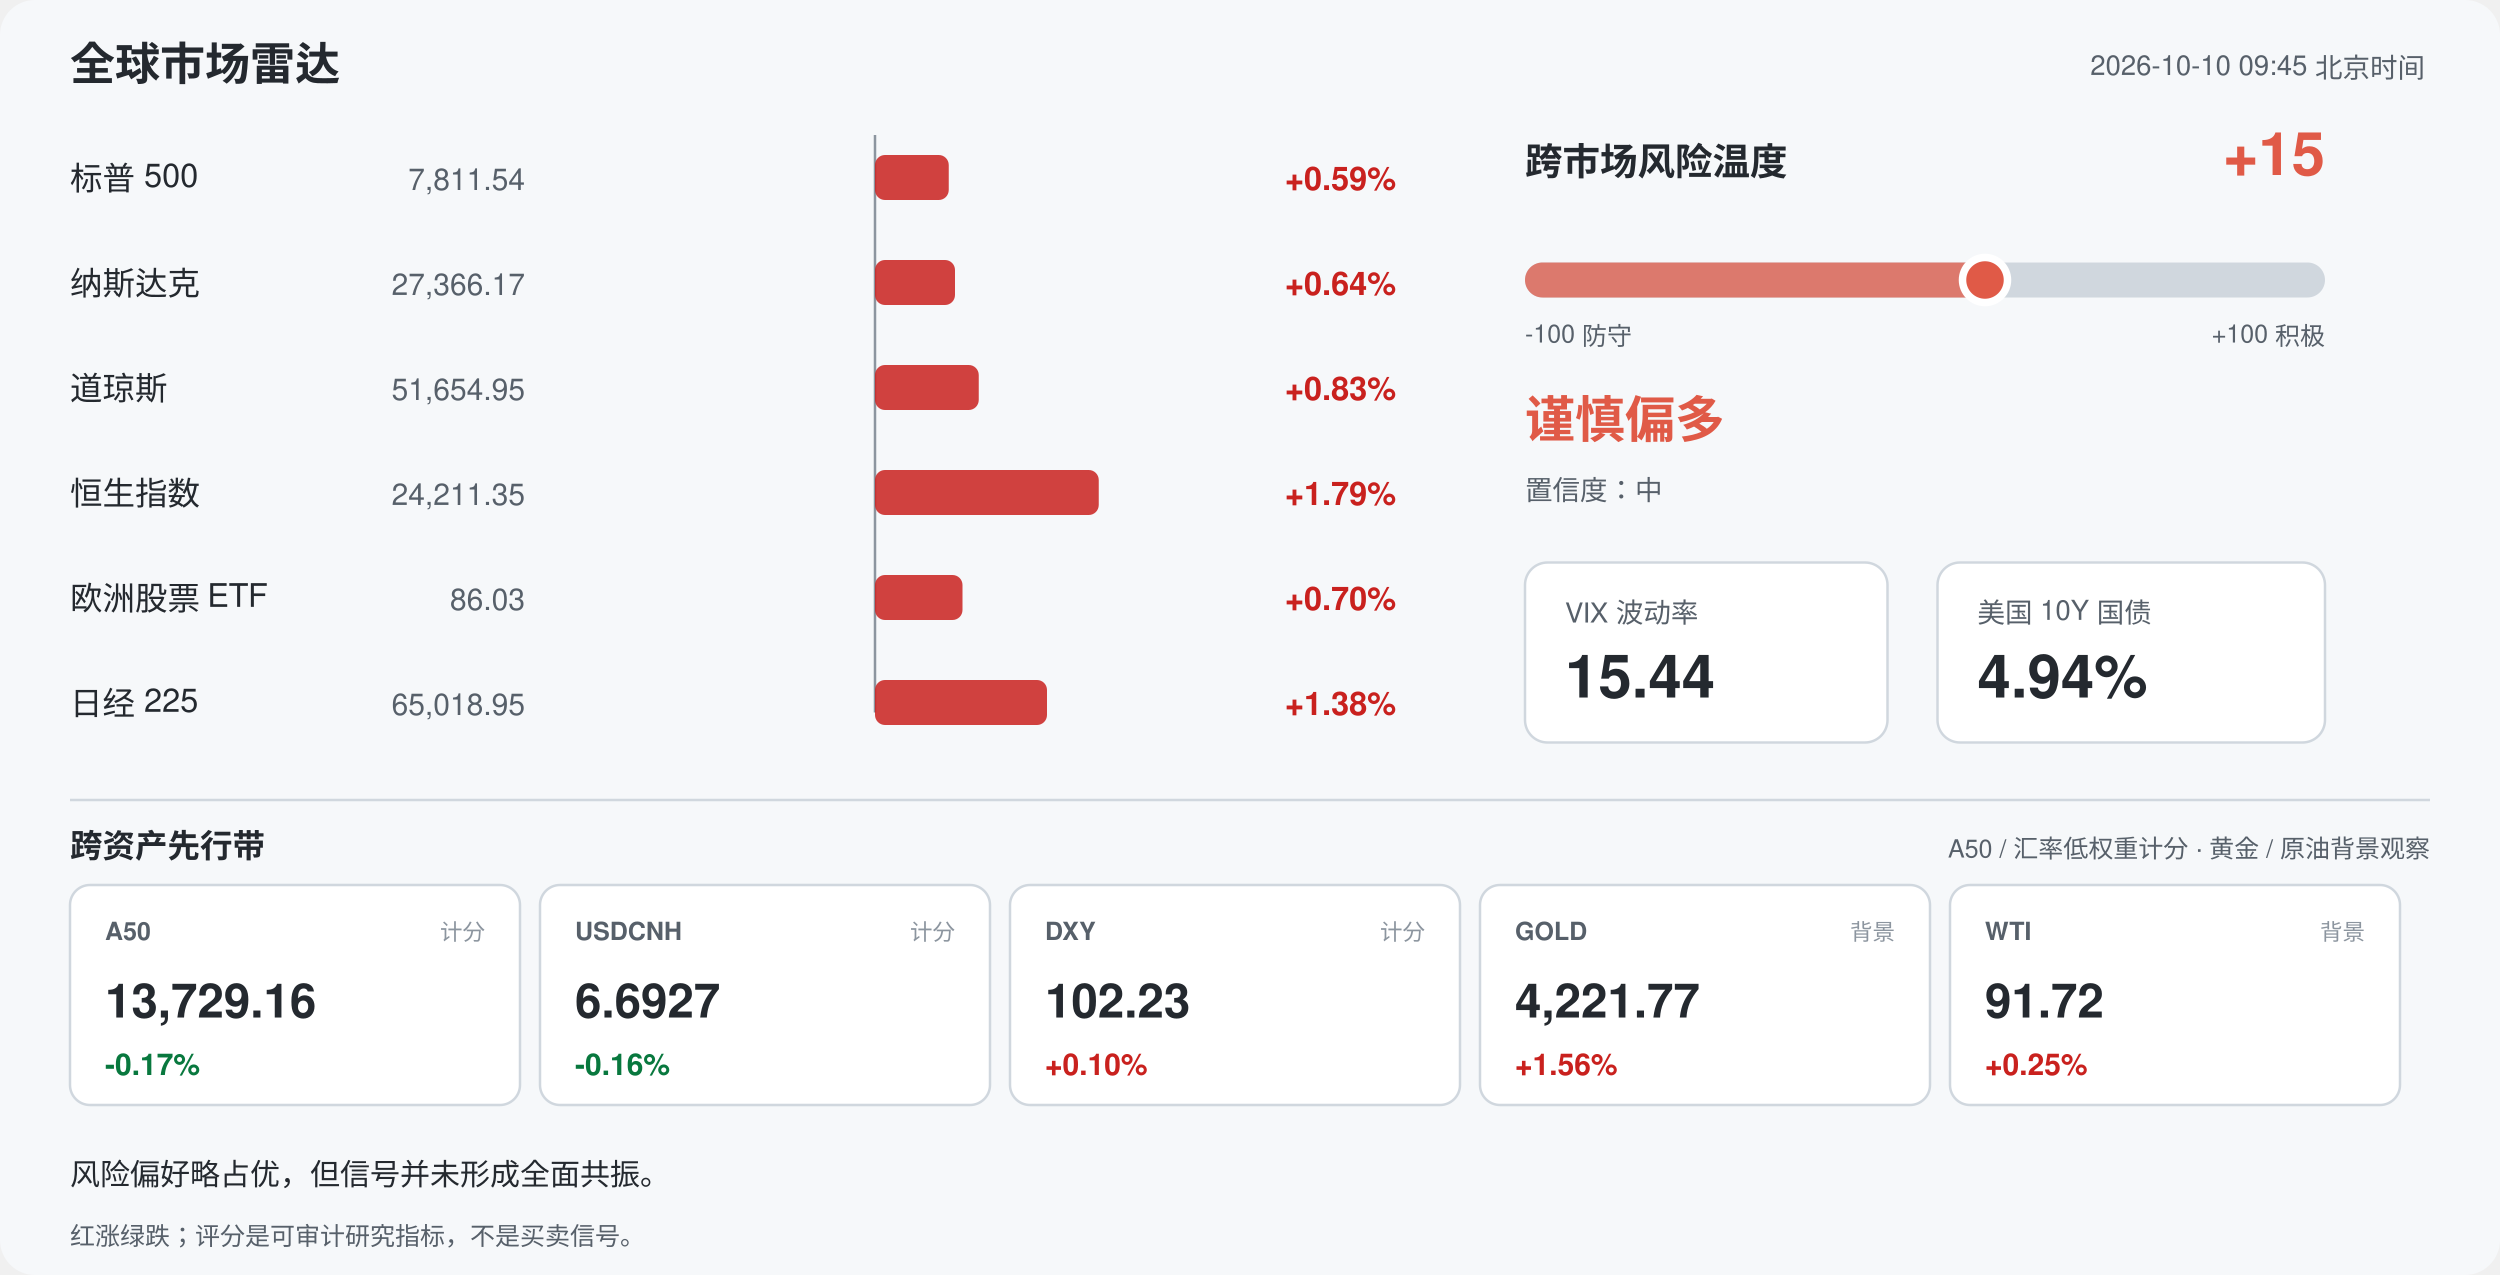
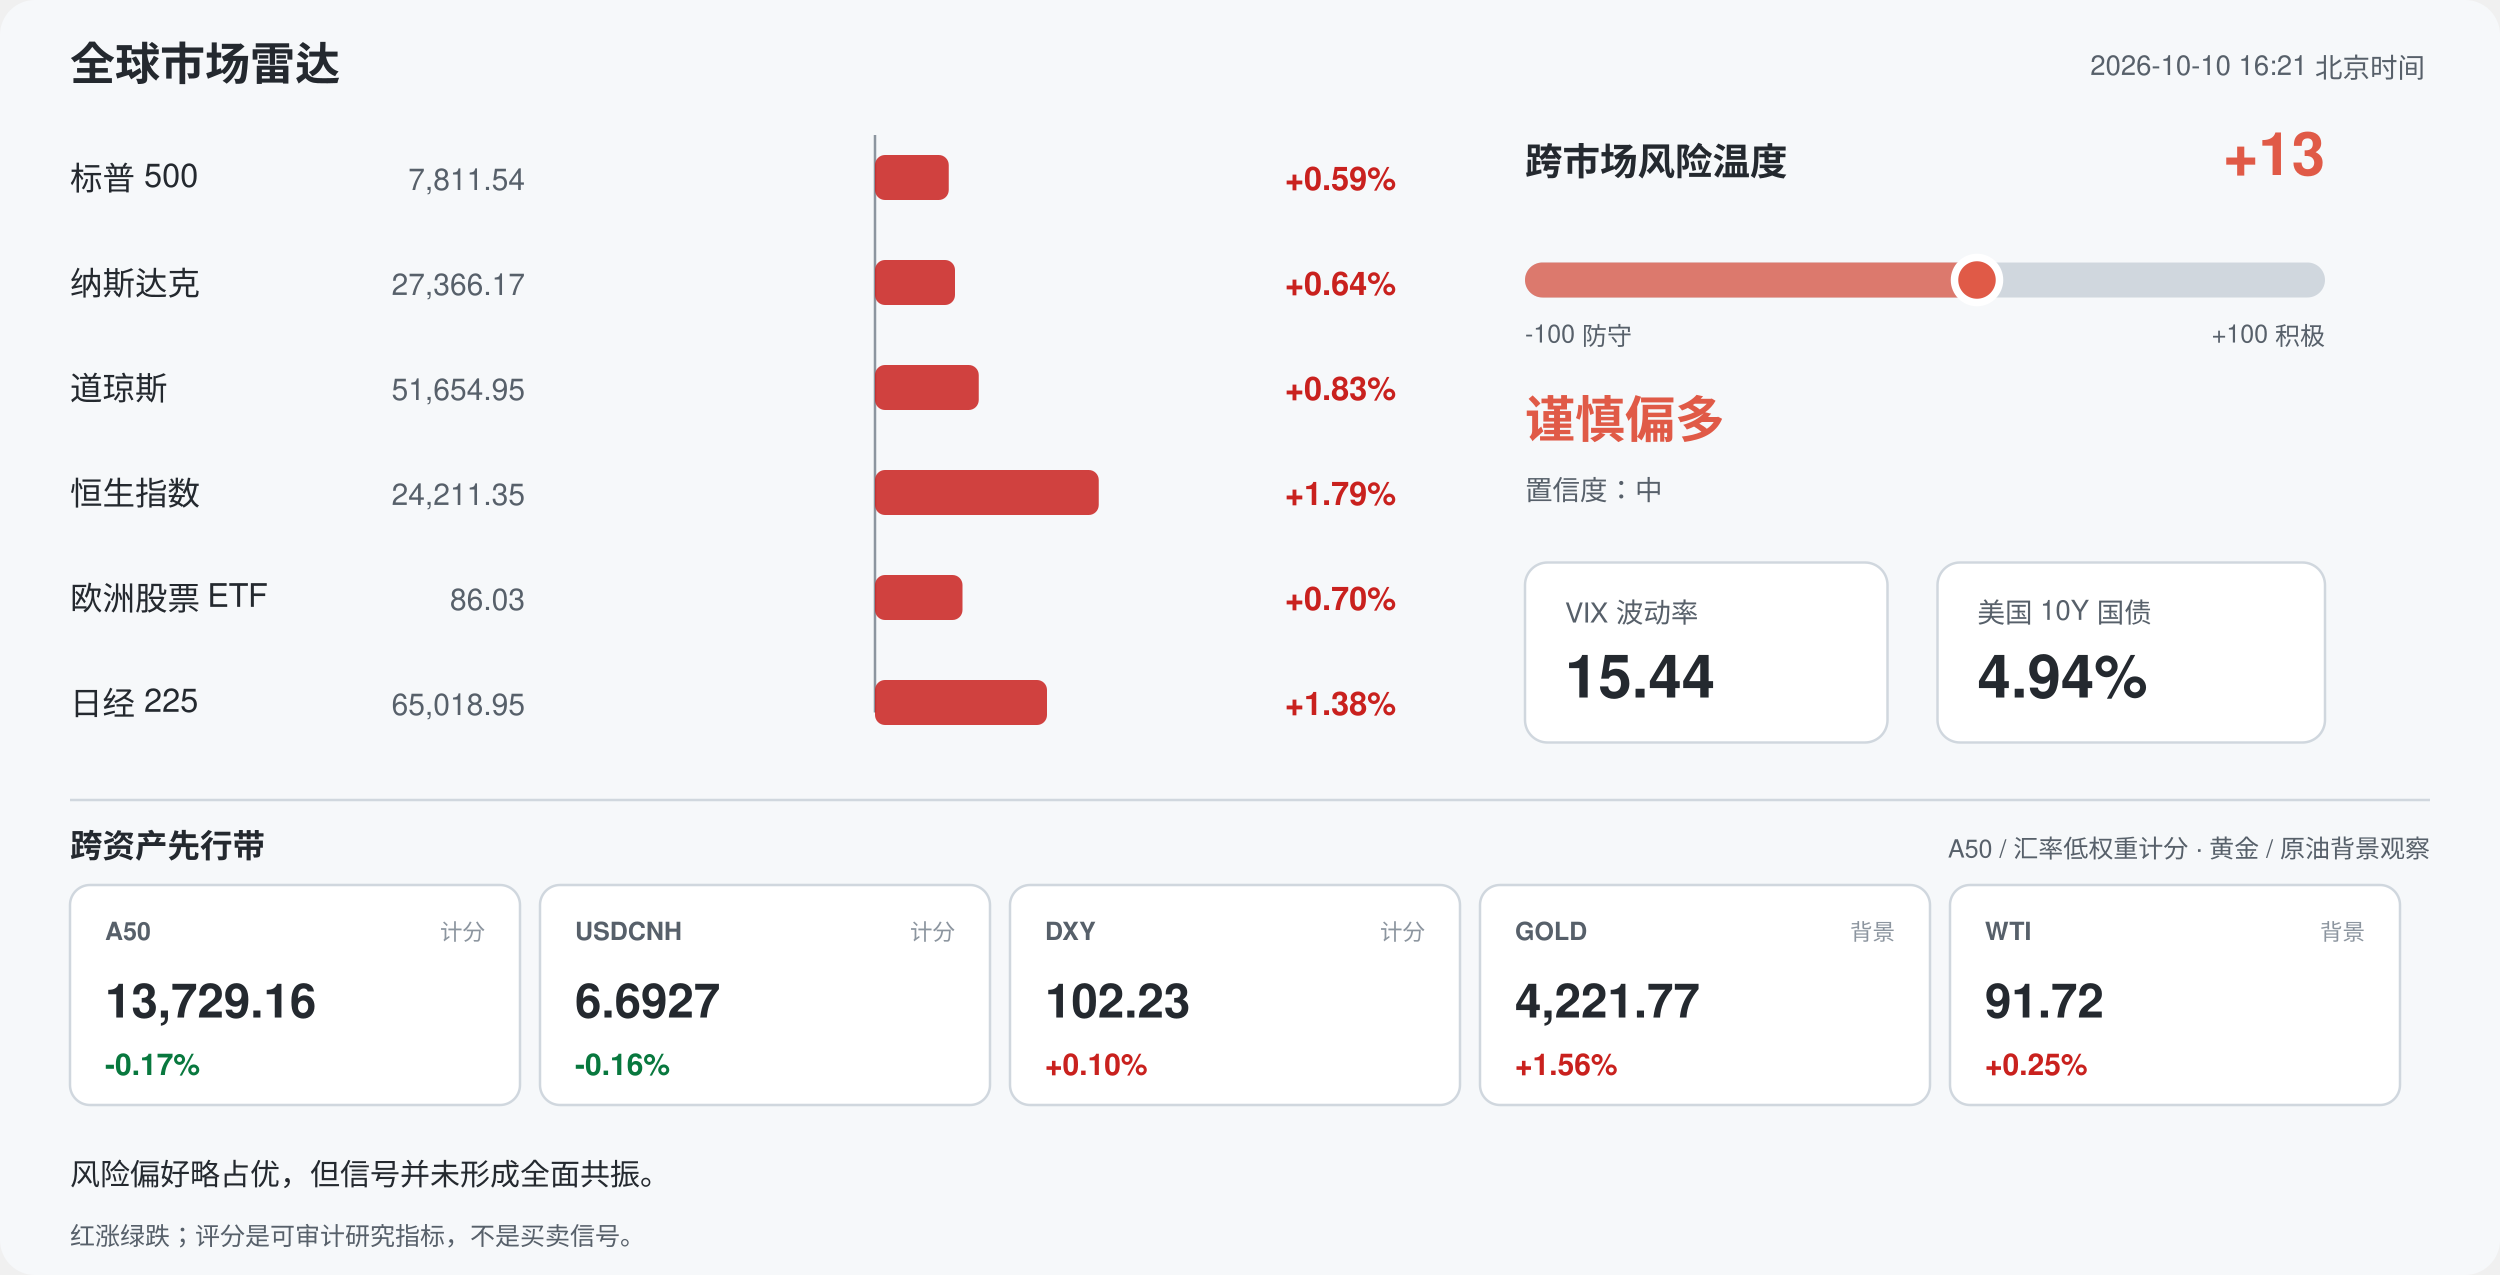
<svg xmlns="http://www.w3.org/2000/svg" width="1000" height="510" viewBox="0 0 1000 510" font-family="-apple-system,Segoe UI,Helvetica,Arial,sans-serif">
  <rect width="1000" height="510" rx="14" fill="#f6f8fa" />
  <text x="28" y="32" font-size="18" font-weight="700" fill="#24292f">全球市场雷达</text>
-   <text x="970" y="30" font-size="11" fill="#57606a" text-anchor="end">2026-10-10 09:45 北京时间</text>
+   <text x="970" y="30" font-size="11" fill="#57606a" text-anchor="end">2026-10-10 16:21 北京时间</text>
  <line x1="350" y1="54" x2="350" y2="285" stroke="#8c959f" stroke-width="1" />
  <text x="28" y="76" font-size="13" fill="#24292f">标普 500</text>
  <text x="210" y="76" font-size="12" fill="#57606a" text-anchor="end">7,811.54</text>
  <rect x="350.0" y="62" width="29.5" height="18" rx="4" fill="#c9211e" opacity="0.85" />
  <text x="514" y="76" font-size="13" font-weight="600" fill="#c9211e">+0.59%</text>
  <text x="28" y="118" font-size="13" fill="#24292f">纳斯达克</text>
  <text x="210" y="118" font-size="12" fill="#57606a" text-anchor="end">27,366.17</text>
  <rect x="350.0" y="104" width="32.0" height="18" rx="4" fill="#c9211e" opacity="0.85" />
  <text x="514" y="118" font-size="13" font-weight="600" fill="#c9211e">+0.64%</text>
  <text x="28" y="160" font-size="13" fill="#24292f">道琼斯</text>
  <text x="210" y="160" font-size="12" fill="#57606a" text-anchor="end">51,654.95</text>
  <rect x="350.0" y="146" width="41.5" height="18" rx="4" fill="#c9211e" opacity="0.85" />
  <text x="514" y="160" font-size="13" font-weight="600" fill="#c9211e">+0.83%</text>
  <text x="28" y="202" font-size="13" fill="#24292f">恒生指数</text>
  <text x="210" y="202" font-size="12" fill="#57606a" text-anchor="end">24,211.35</text>
  <rect x="350.0" y="188" width="89.5" height="18" rx="4" fill="#c9211e" opacity="0.85" />
  <text x="514" y="202" font-size="13" font-weight="600" fill="#c9211e">+1.79%</text>
  <text x="28" y="244" font-size="13" fill="#24292f">欧洲股票 ETF</text>
  <text x="210" y="244" font-size="12" fill="#57606a" text-anchor="end">86.03</text>
  <rect x="350.0" y="230" width="35.0" height="18" rx="4" fill="#c9211e" opacity="0.85" />
  <text x="514" y="244" font-size="13" font-weight="600" fill="#c9211e">+0.70%</text>
  <text x="28" y="286" font-size="13" fill="#24292f">日经 225</text>
  <text x="210" y="286" font-size="12" fill="#57606a" text-anchor="end">65,018.95</text>
  <rect x="350.0" y="272" width="68.8" height="18" rx="4" fill="#c9211e" opacity="0.85" />
  <text x="514" y="286" font-size="13" font-weight="600" fill="#c9211e">+1.38%</text>
  <text x="610" y="70" font-size="15" font-weight="700" fill="#24292f">跨市场风险温度</text>
-   <text x="930" y="70" font-size="24" font-weight="700" fill="#e05a47" text-anchor="end">+15</text>
+   <text x="930" y="70" font-size="24" font-weight="700" fill="#e05a47" text-anchor="end">+13</text>
  <rect x="610" y="105" width="320" height="14" rx="7" fill="#d0d7de" />
-   <rect x="610" y="105" width="184.0" height="14" rx="7" fill="#e05a47" opacity="0.75" />
-   <circle cx="794.0" cy="112" r="9" fill="#e05a47" stroke="#ffffff" stroke-width="3" />
+   <rect x="610" y="105" width="180.8" height="14" rx="7" fill="#e05a47" opacity="0.75" />
+   <circle cx="790.8" cy="112" r="9" fill="#e05a47" stroke="#ffffff" stroke-width="3" />
  <text x="610" y="137" font-size="10" fill="#57606a">-100 防守</text>
  <text x="930" y="137" font-size="10" fill="#57606a" text-anchor="end">+100 积极</text>
  <text x="610" y="175" font-size="20" font-weight="700" fill="#e05a47">谨慎偏多</text>
  <text x="610" y="200" font-size="11" fill="#57606a">置信度：中</text>
  <rect x="610" y="225" width="145" height="72" rx="9" fill="#ffffff" stroke="#d0d7de" />
  <text x="626" y="249" font-size="11" fill="#57606a">VIX 波动率</text>
  <text x="626" y="279" font-size="24" font-weight="700" fill="#24292f">15.44</text>
  <rect x="775" y="225" width="155" height="72" rx="9" fill="#ffffff" stroke="#d0d7de" />
  <text x="791" y="249" font-size="11" fill="#57606a">美国 10Y 国债</text>
  <text x="791" y="279" font-size="24" font-weight="700" fill="#24292f">4.94%</text>
  <line x1="28" y1="320" x2="972" y2="320" stroke="#d0d7de" />
  <text x="28" y="343" font-size="13" font-weight="700" fill="#24292f">跨资产先行带</text>
  <text x="972" y="343" font-size="10" fill="#57606a" text-anchor="end">A50 / 汇率低权重计分 · 黄金 / 原油背景观察</text>
  <rect x="28" y="354" width="180" height="88" rx="8" fill="#ffffff" stroke="#d0d7de" />
  <text x="42" y="376" font-size="10" font-weight="700" fill="#57606a">A50</text>
  <text x="194" y="376" font-size="9" fill="#8c959f" text-anchor="end">计分</text>
  <text x="42" y="407" font-size="19" font-weight="700" fill="#24292f">13,729.16</text>
  <text x="42" y="430" font-size="12" font-weight="700" fill="#08783e">-0.17%</text>
  <rect x="216" y="354" width="180" height="88" rx="8" fill="#ffffff" stroke="#d0d7de" />
  <text x="230" y="376" font-size="10" font-weight="700" fill="#57606a">USDCNH</text>
  <text x="382" y="376" font-size="9" fill="#8c959f" text-anchor="end">计分</text>
  <text x="230" y="407" font-size="19" font-weight="700" fill="#24292f">6.6927</text>
  <text x="230" y="430" font-size="12" font-weight="700" fill="#08783e">-0.16%</text>
  <rect x="404" y="354" width="180" height="88" rx="8" fill="#ffffff" stroke="#d0d7de" />
  <text x="418" y="376" font-size="10" font-weight="700" fill="#57606a">DXY</text>
  <text x="570" y="376" font-size="9" fill="#8c959f" text-anchor="end">计分</text>
  <text x="418" y="407" font-size="19" font-weight="700" fill="#24292f">102.23</text>
  <text x="418" y="430" font-size="12" font-weight="700" fill="#c9211e">+0.10%</text>
  <rect x="592" y="354" width="180" height="88" rx="8" fill="#ffffff" stroke="#d0d7de" />
  <text x="606" y="376" font-size="10" font-weight="700" fill="#57606a">GOLD</text>
  <text x="758" y="376" font-size="9" fill="#8c959f" text-anchor="end">背景</text>
  <text x="606" y="407" font-size="19" font-weight="700" fill="#24292f">4,221.77</text>
  <text x="606" y="430" font-size="12" font-weight="700" fill="#c9211e">+1.56%</text>
  <rect x="780" y="354" width="180" height="88" rx="8" fill="#ffffff" stroke="#d0d7de" />
  <text x="794" y="376" font-size="10" font-weight="700" fill="#57606a">WTI</text>
  <text x="946" y="376" font-size="9" fill="#8c959f" text-anchor="end">背景</text>
  <text x="794" y="407" font-size="19" font-weight="700" fill="#24292f">91.72</text>
  <text x="794" y="430" font-size="12" font-weight="700" fill="#c9211e">+0.25%</text>
  <text x="28" y="474" font-size="12" fill="#24292f">风险偏好略占优，但信号并未形成全面共振。</text>
  <text x="28" y="498" font-size="10" fill="#57606a">红涨绿跌；评分是可审计研究指标，不是买卖信号。</text>
</svg>
